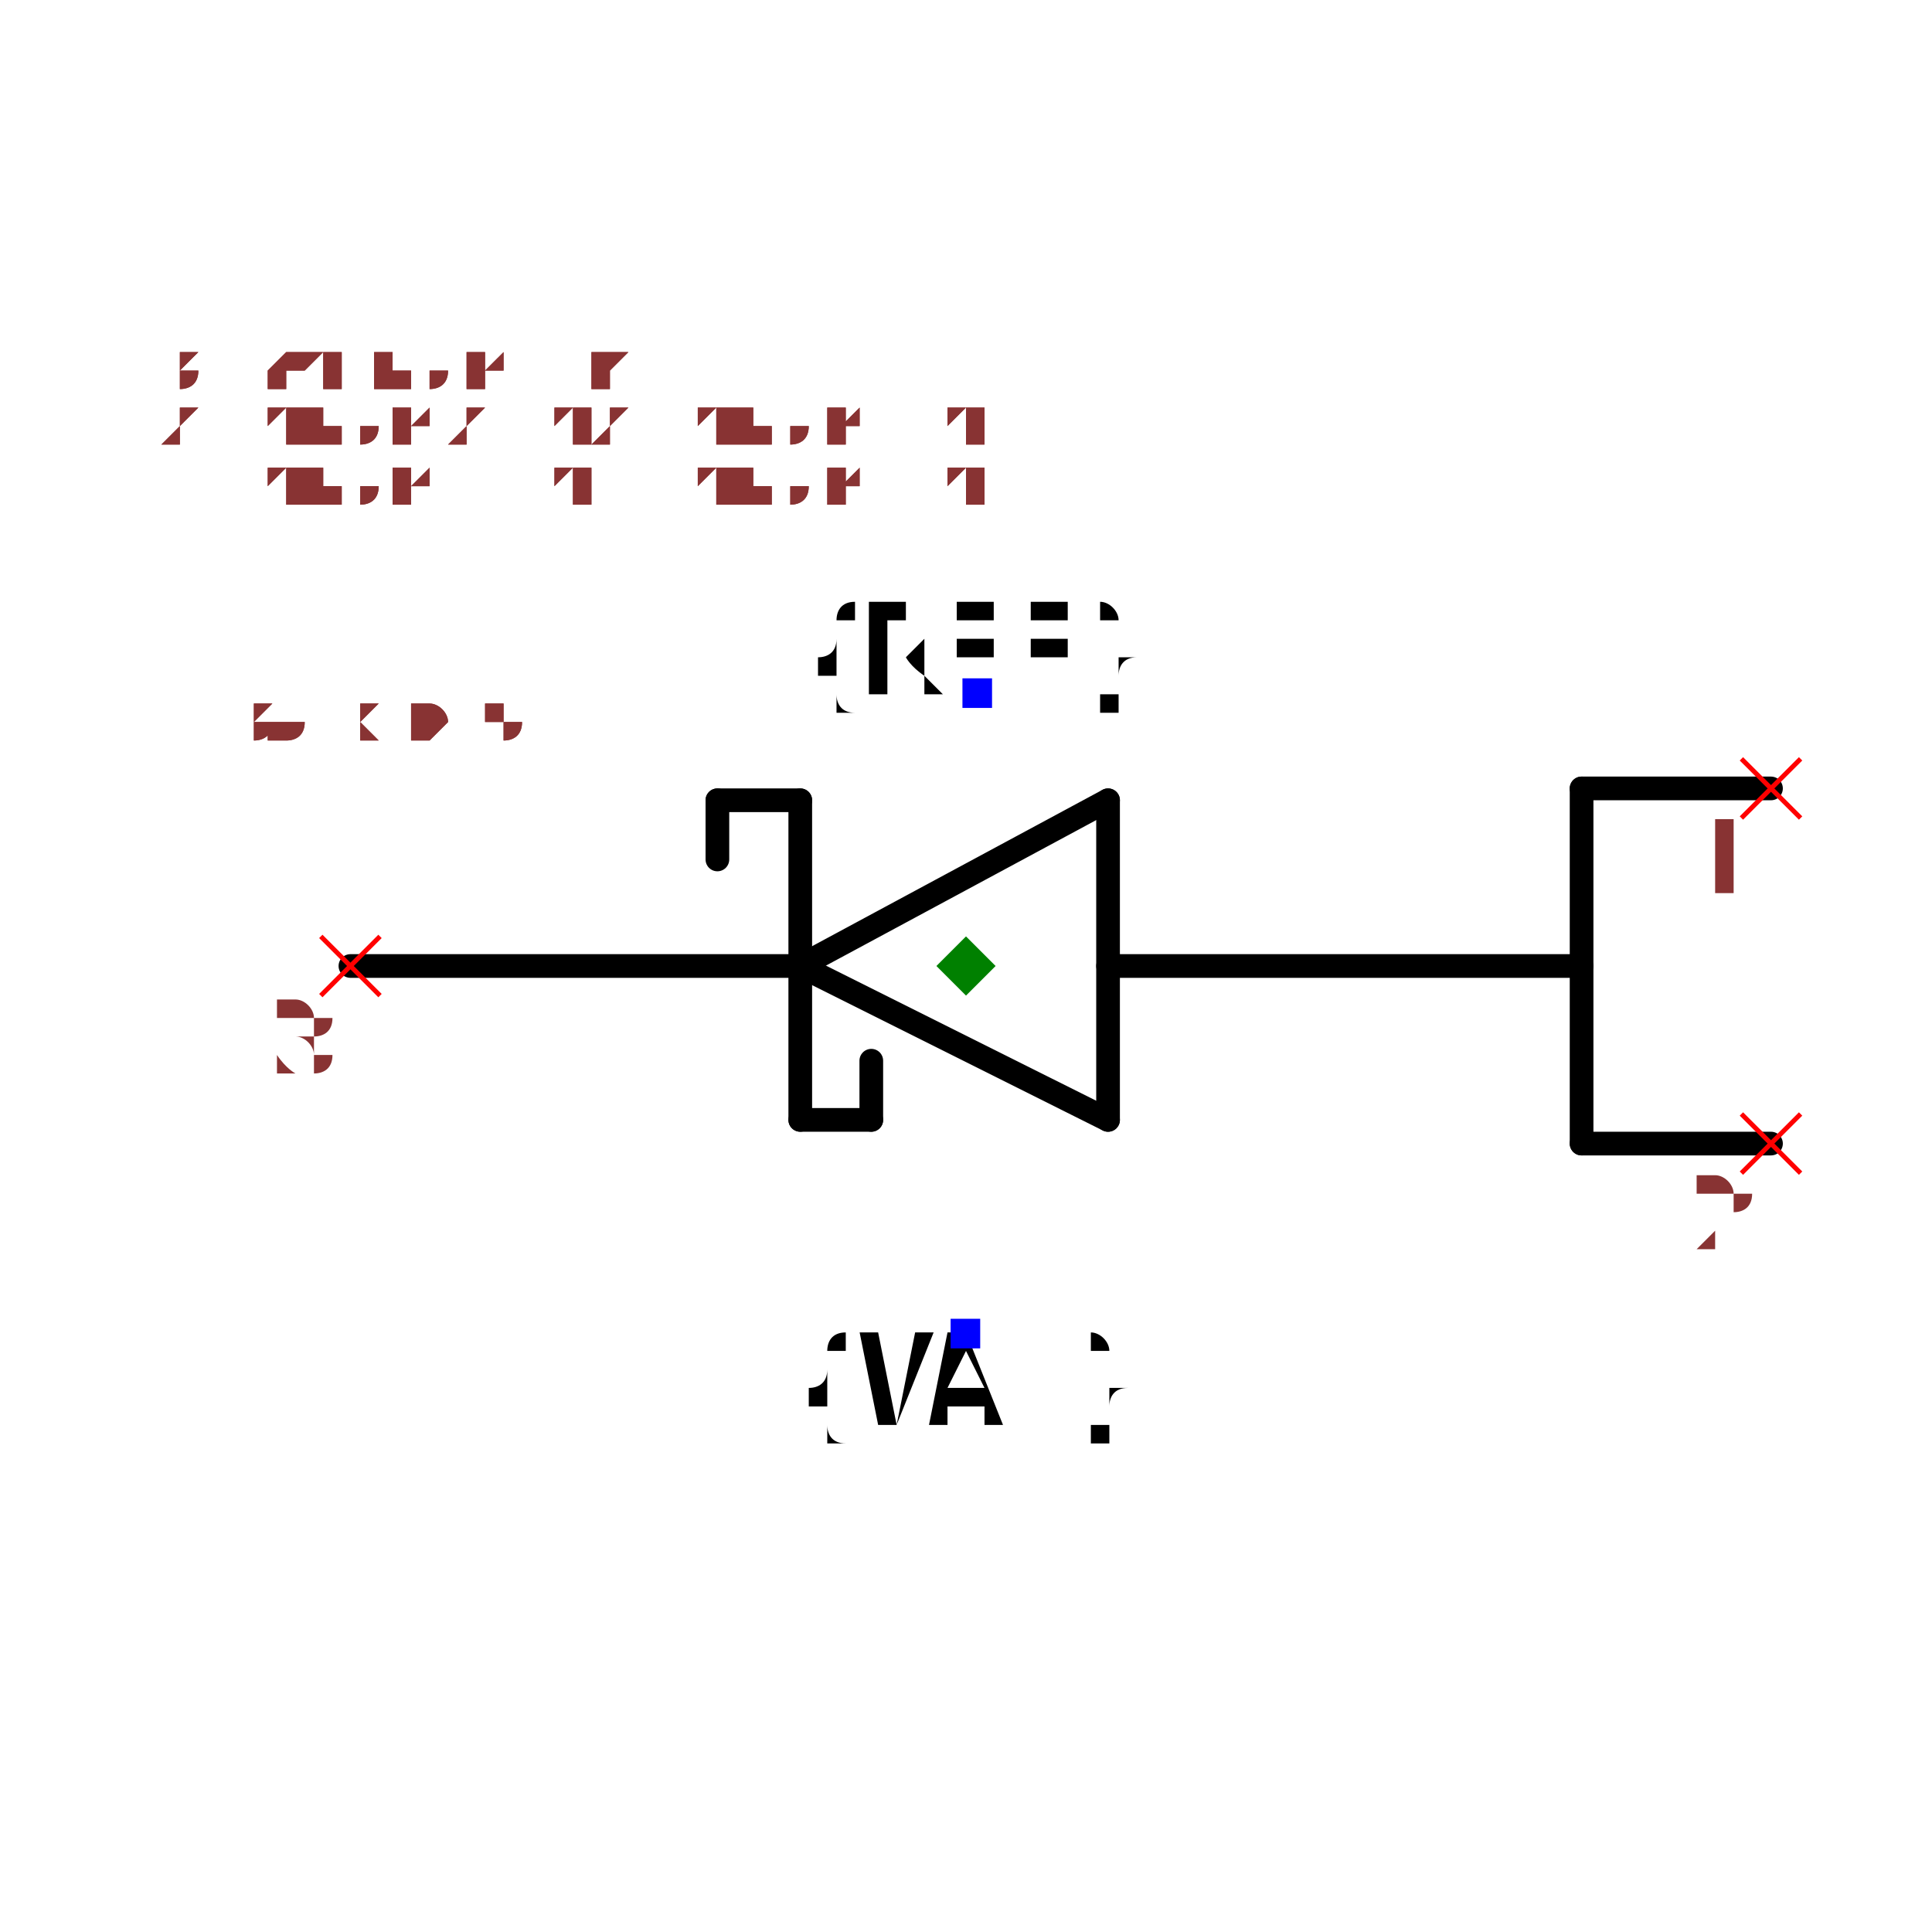
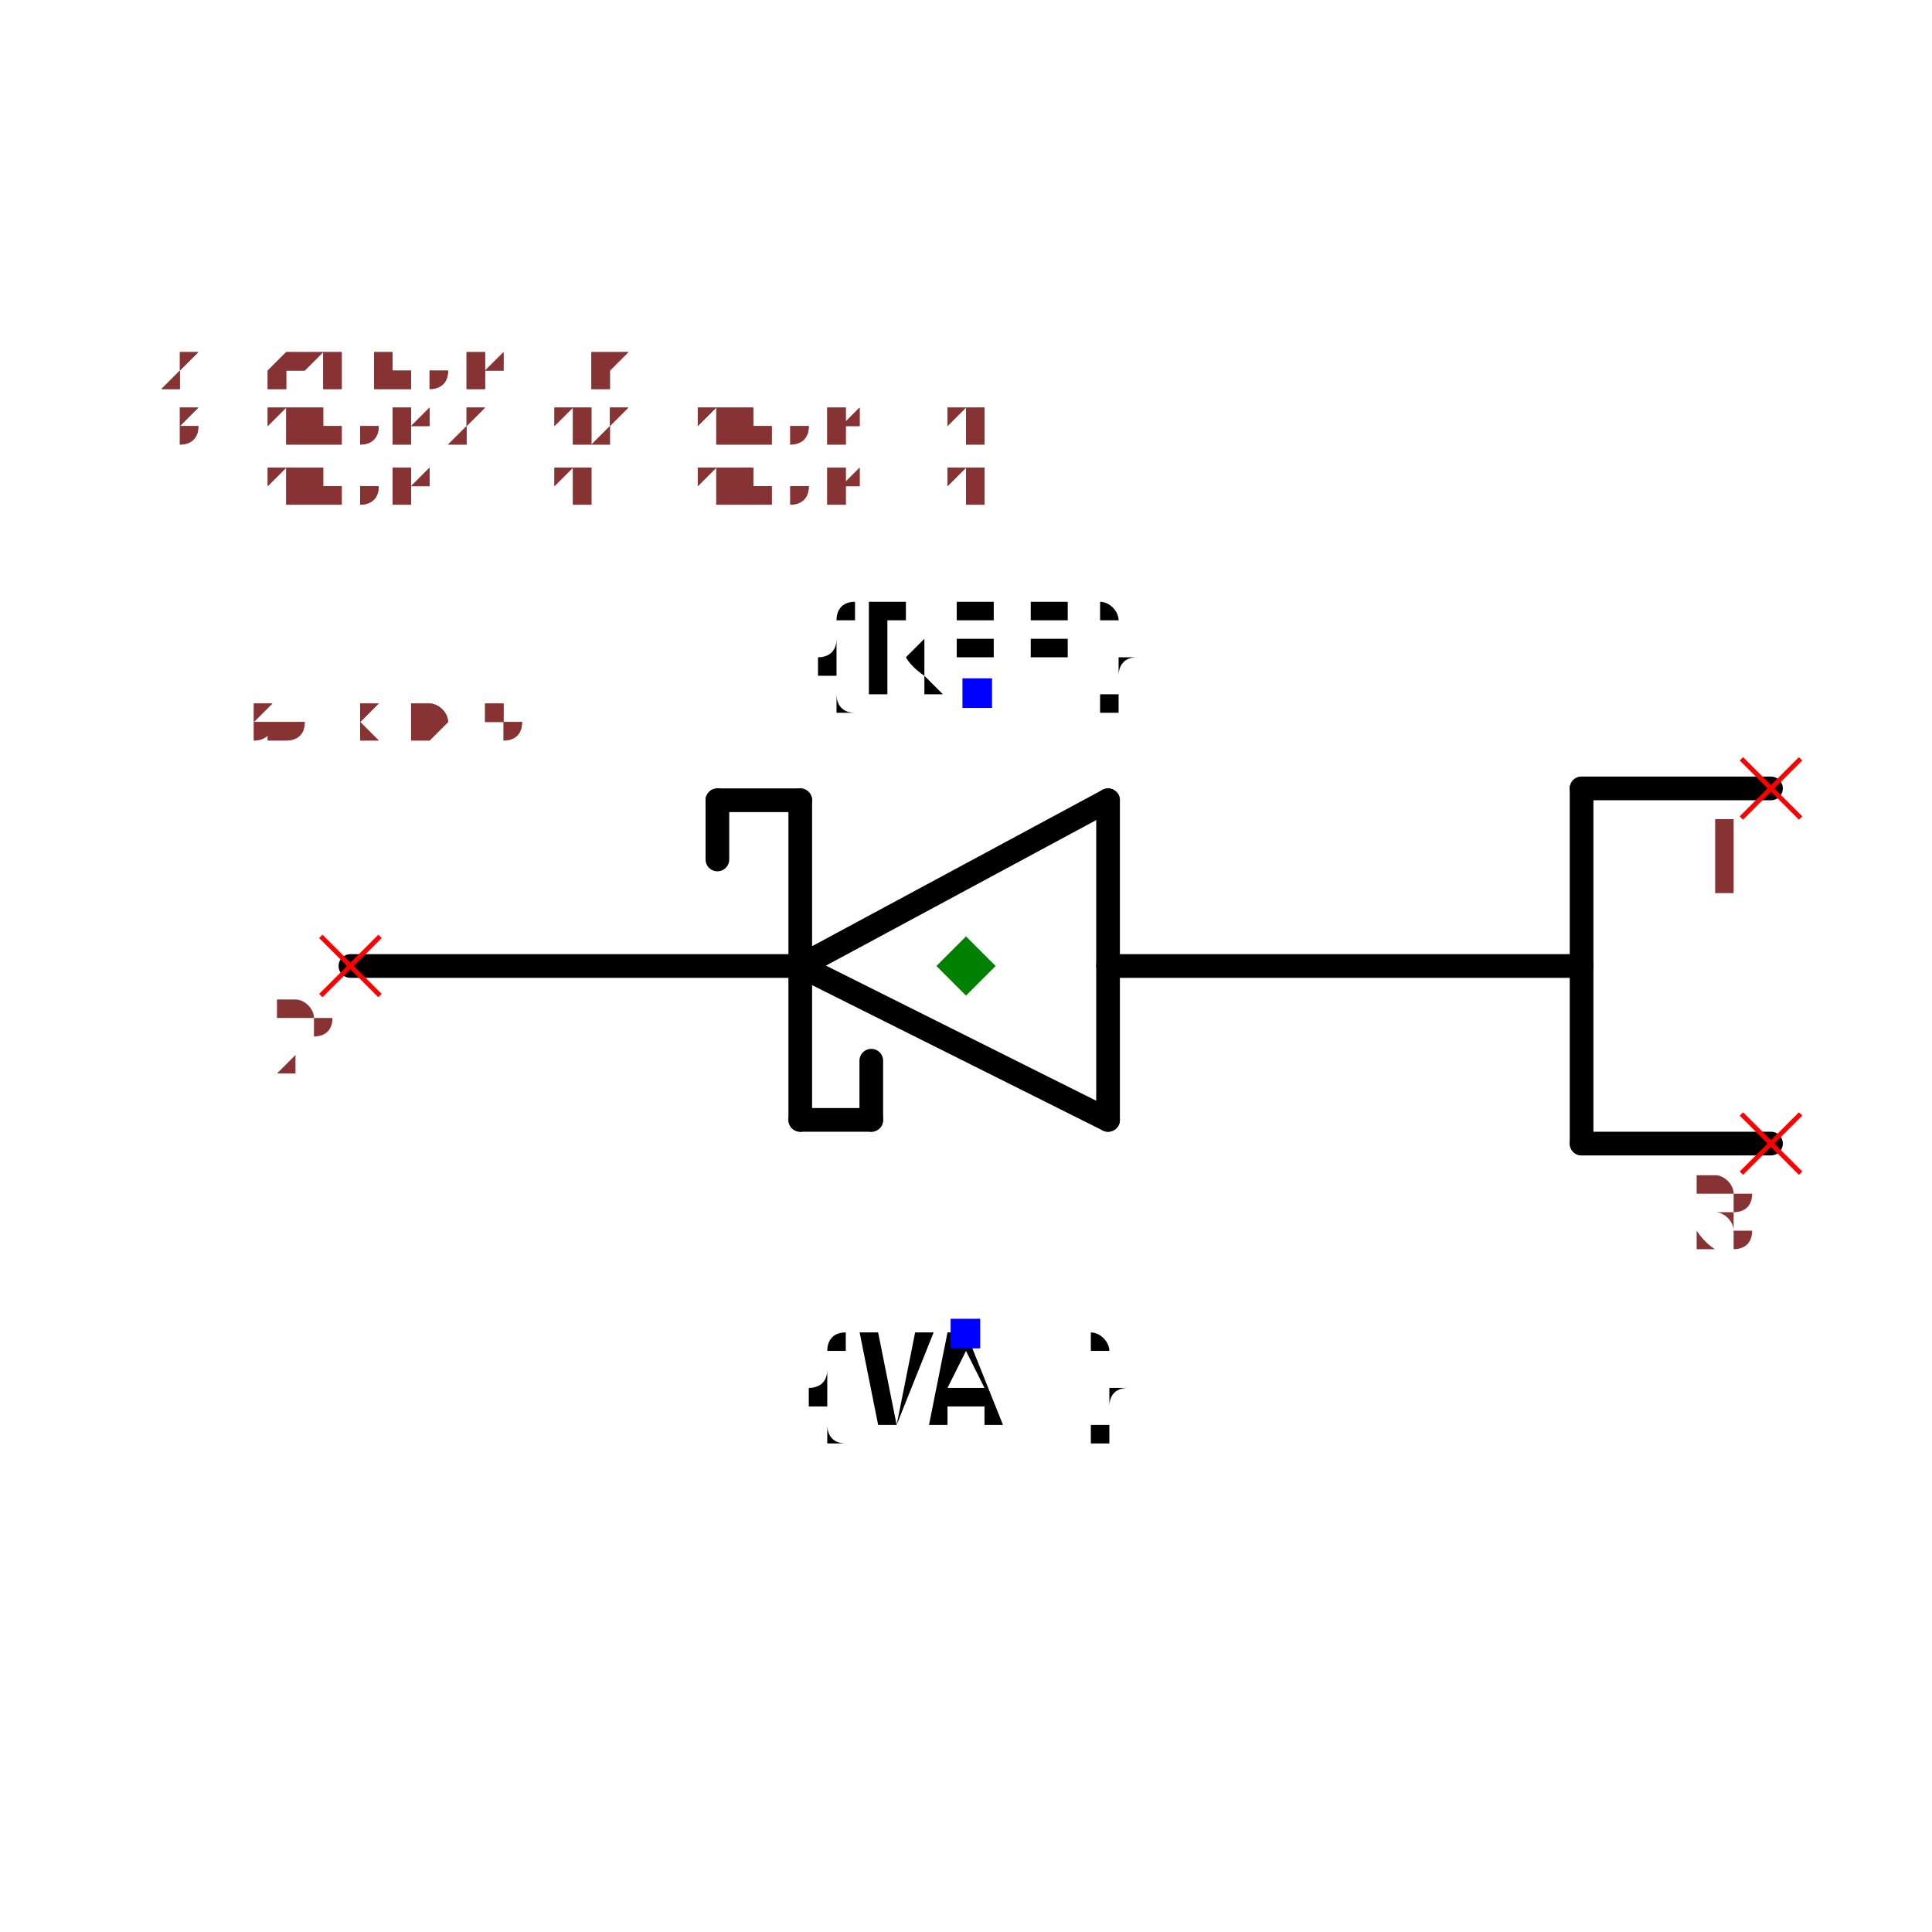
<svg xmlns="http://www.w3.org/2000/svg" width="150" height="150" viewBox="-0.816 -0.364 1.632 0.648">
  <path d="M-0.14,-0.04 L0.12,0.09" fill="none" stroke="black" stroke-width="0.02" stroke-linecap="round" stroke-linejoin="round" />
  <path d="M0.12,-0.18 L-0.14,-0.04" fill="none" stroke="black" stroke-width="0.02" stroke-linecap="round" stroke-linejoin="round" />
  <path d="M0.12,0.09 L0.12,-0.18" fill="none" stroke="black" stroke-width="0.02" stroke-linecap="round" stroke-linejoin="round" />
  <path d="M-0.14,-0.18 L-0.14,0.09" fill="none" stroke="black" stroke-width="0.02" stroke-linecap="round" stroke-linejoin="round" />
  <path d="M0.12,-0.04 L0.52,-0.04" fill="none" stroke="black" stroke-width="0.02" stroke-linecap="round" stroke-linejoin="round" />
  <path d="M-0.52,-0.04 L-0.15,-0.04" fill="none" stroke="black" stroke-width="0.02" stroke-linecap="round" stroke-linejoin="round" />
  <path d="M-0.21,-0.18 L-0.14,-0.18" fill="none" stroke="black" stroke-width="0.02" stroke-linecap="round" stroke-linejoin="round" />
  <path d="M-0.21,-0.13 L-0.21,-0.18" fill="none" stroke="black" stroke-width="0.02" stroke-linecap="round" stroke-linejoin="round" />
  <path d="M-0.08,0.09 L-0.14,0.09" fill="none" stroke="black" stroke-width="0.02" stroke-linecap="round" stroke-linejoin="round" />
  <path d="M-0.08,0.04 L-0.08,0.09" fill="none" stroke="black" stroke-width="0.02" stroke-linecap="round" stroke-linejoin="round" />
  <text x="0.01" y="-0.27" dx="0" dy="0" text-anchor="middle" style="font: 0.1px monospace; fill: black">{REF}</text>
  <rect x="-0.003" y="-0.283" width="0.025" height="0.025" fill="blue" />
  <text x="0" y="0.27" dx="0" dy="0.075" text-anchor="middle" style="font: 0.1px monospace; fill: black">{VAL}</text>
  <rect x="-0.013" y="0.258" width="0.025" height="0.025" fill="blue" />
  <path d="M0.68,-0.19 L0.52,-0.19" fill="none" stroke="black" stroke-width="0.02" stroke-linecap="round" stroke-linejoin="round" />
  <path d="M0.68,0.11 L0.52,0.11" fill="none" stroke="black" stroke-width="0.02" stroke-linecap="round" stroke-linejoin="round" />
  <path d="M0.52,0.11 L0.52,-0.19" fill="none" stroke="black" stroke-width="0.02" stroke-linecap="round" stroke-linejoin="round" />
  <line x1="0.655" y1="-0.215" x2="0.705" y2="-0.165" stroke="red" stroke-width="0.004" />
  <line x1="0.655" y1="-0.165" x2="0.705" y2="-0.215" stroke="red" stroke-width="0.004" />
  <text x="0.64" y="-0.1" text-anchor="middle" style="font: 0.08px monospace; fill: #833;">1</text>
  <line x1="0.655" y1="0.085" x2="0.705" y2="0.135" stroke="red" stroke-width="0.004" />
  <line x1="0.655" y1="0.135" x2="0.705" y2="0.085" stroke="red" stroke-width="0.004" />
-   <text x="0.64" y="0.2" text-anchor="middle" style="font: 0.08px monospace; fill: #833;">2</text>
+   <text x="0.64" y="0.2" text-anchor="middle" style="font: 0.08px monospace; fill: #833;">3</text>
  <line x1="-0.545" y1="-0.065" x2="-0.495" y2="-0.015" stroke="red" stroke-width="0.004" />
  <line x1="-0.545" y1="-0.015" x2="-0.495" y2="-0.065" stroke="red" stroke-width="0.004" />
-   <text x="-0.56" y="0.05" text-anchor="middle" style="font: 0.08px monospace; fill: #833;">3</text>
+   <text x="-0.56" y="0.05" text-anchor="middle" style="font: 0.08px monospace; fill: #833;">2</text>
  <path d="M 0 -0.065 L 0.025 -0.04 L 0 -0.015 L -0.025 -0.04 Z" fill="green" />
  <text x="-0.68" y="-0.23" style="font: 0.05px monospace; fill: #833;">1.36 x 0.54</text>
  <text x="-0.68" y="-0.28" dy="-0.15" style="font: 0.05px monospace; fill: #833;">1 [anode1, a1, anode, a]</text>
-   <text x="-0.68" y="-0.33" dy="-0.15" style="font: 0.05px monospace; fill: #833;">2 [anode2, a2, anode, a]</text>
-   <text x="-0.68" y="-0.38" dy="-0.15" style="font: 0.05px monospace; fill: #833;">3 [cathode, k]</text>
+   <text x="-0.68" y="-0.33" dy="-0.15" style="font: 0.05px monospace; fill: #833;">3 [anode2, a2, anode, a]</text>
+   <text x="-0.68" y="-0.38" dy="-0.15" style="font: 0.05px monospace; fill: #833;">2 [cathode, k]</text>
  <text x="-0.68" y="-0.23" style="font: 0.05px monospace; fill: #833;">1.36 x 0.54</text>
  <text x="-0.68" y="-0.28" dy="-0.15" style="font: 0.05px monospace; fill: #833;">1 [anode1, a1, anode, a]</text>
-   <text x="-0.68" y="-0.33" dy="-0.15" style="font: 0.05px monospace; fill: #833;">2 [anode2, a2, anode, a]</text>
-   <text x="-0.68" y="-0.38" dy="-0.15" style="font: 0.05px monospace; fill: #833;">3 [cathode, k]</text>
+   <text x="-0.68" y="-0.33" dy="-0.15" style="font: 0.05px monospace; fill: #833;">3 [anode2, a2, anode, a]</text>
+   <text x="-0.68" y="-0.38" dy="-0.15" style="font: 0.05px monospace; fill: #833;">2 [cathode, k]</text>
</svg>
